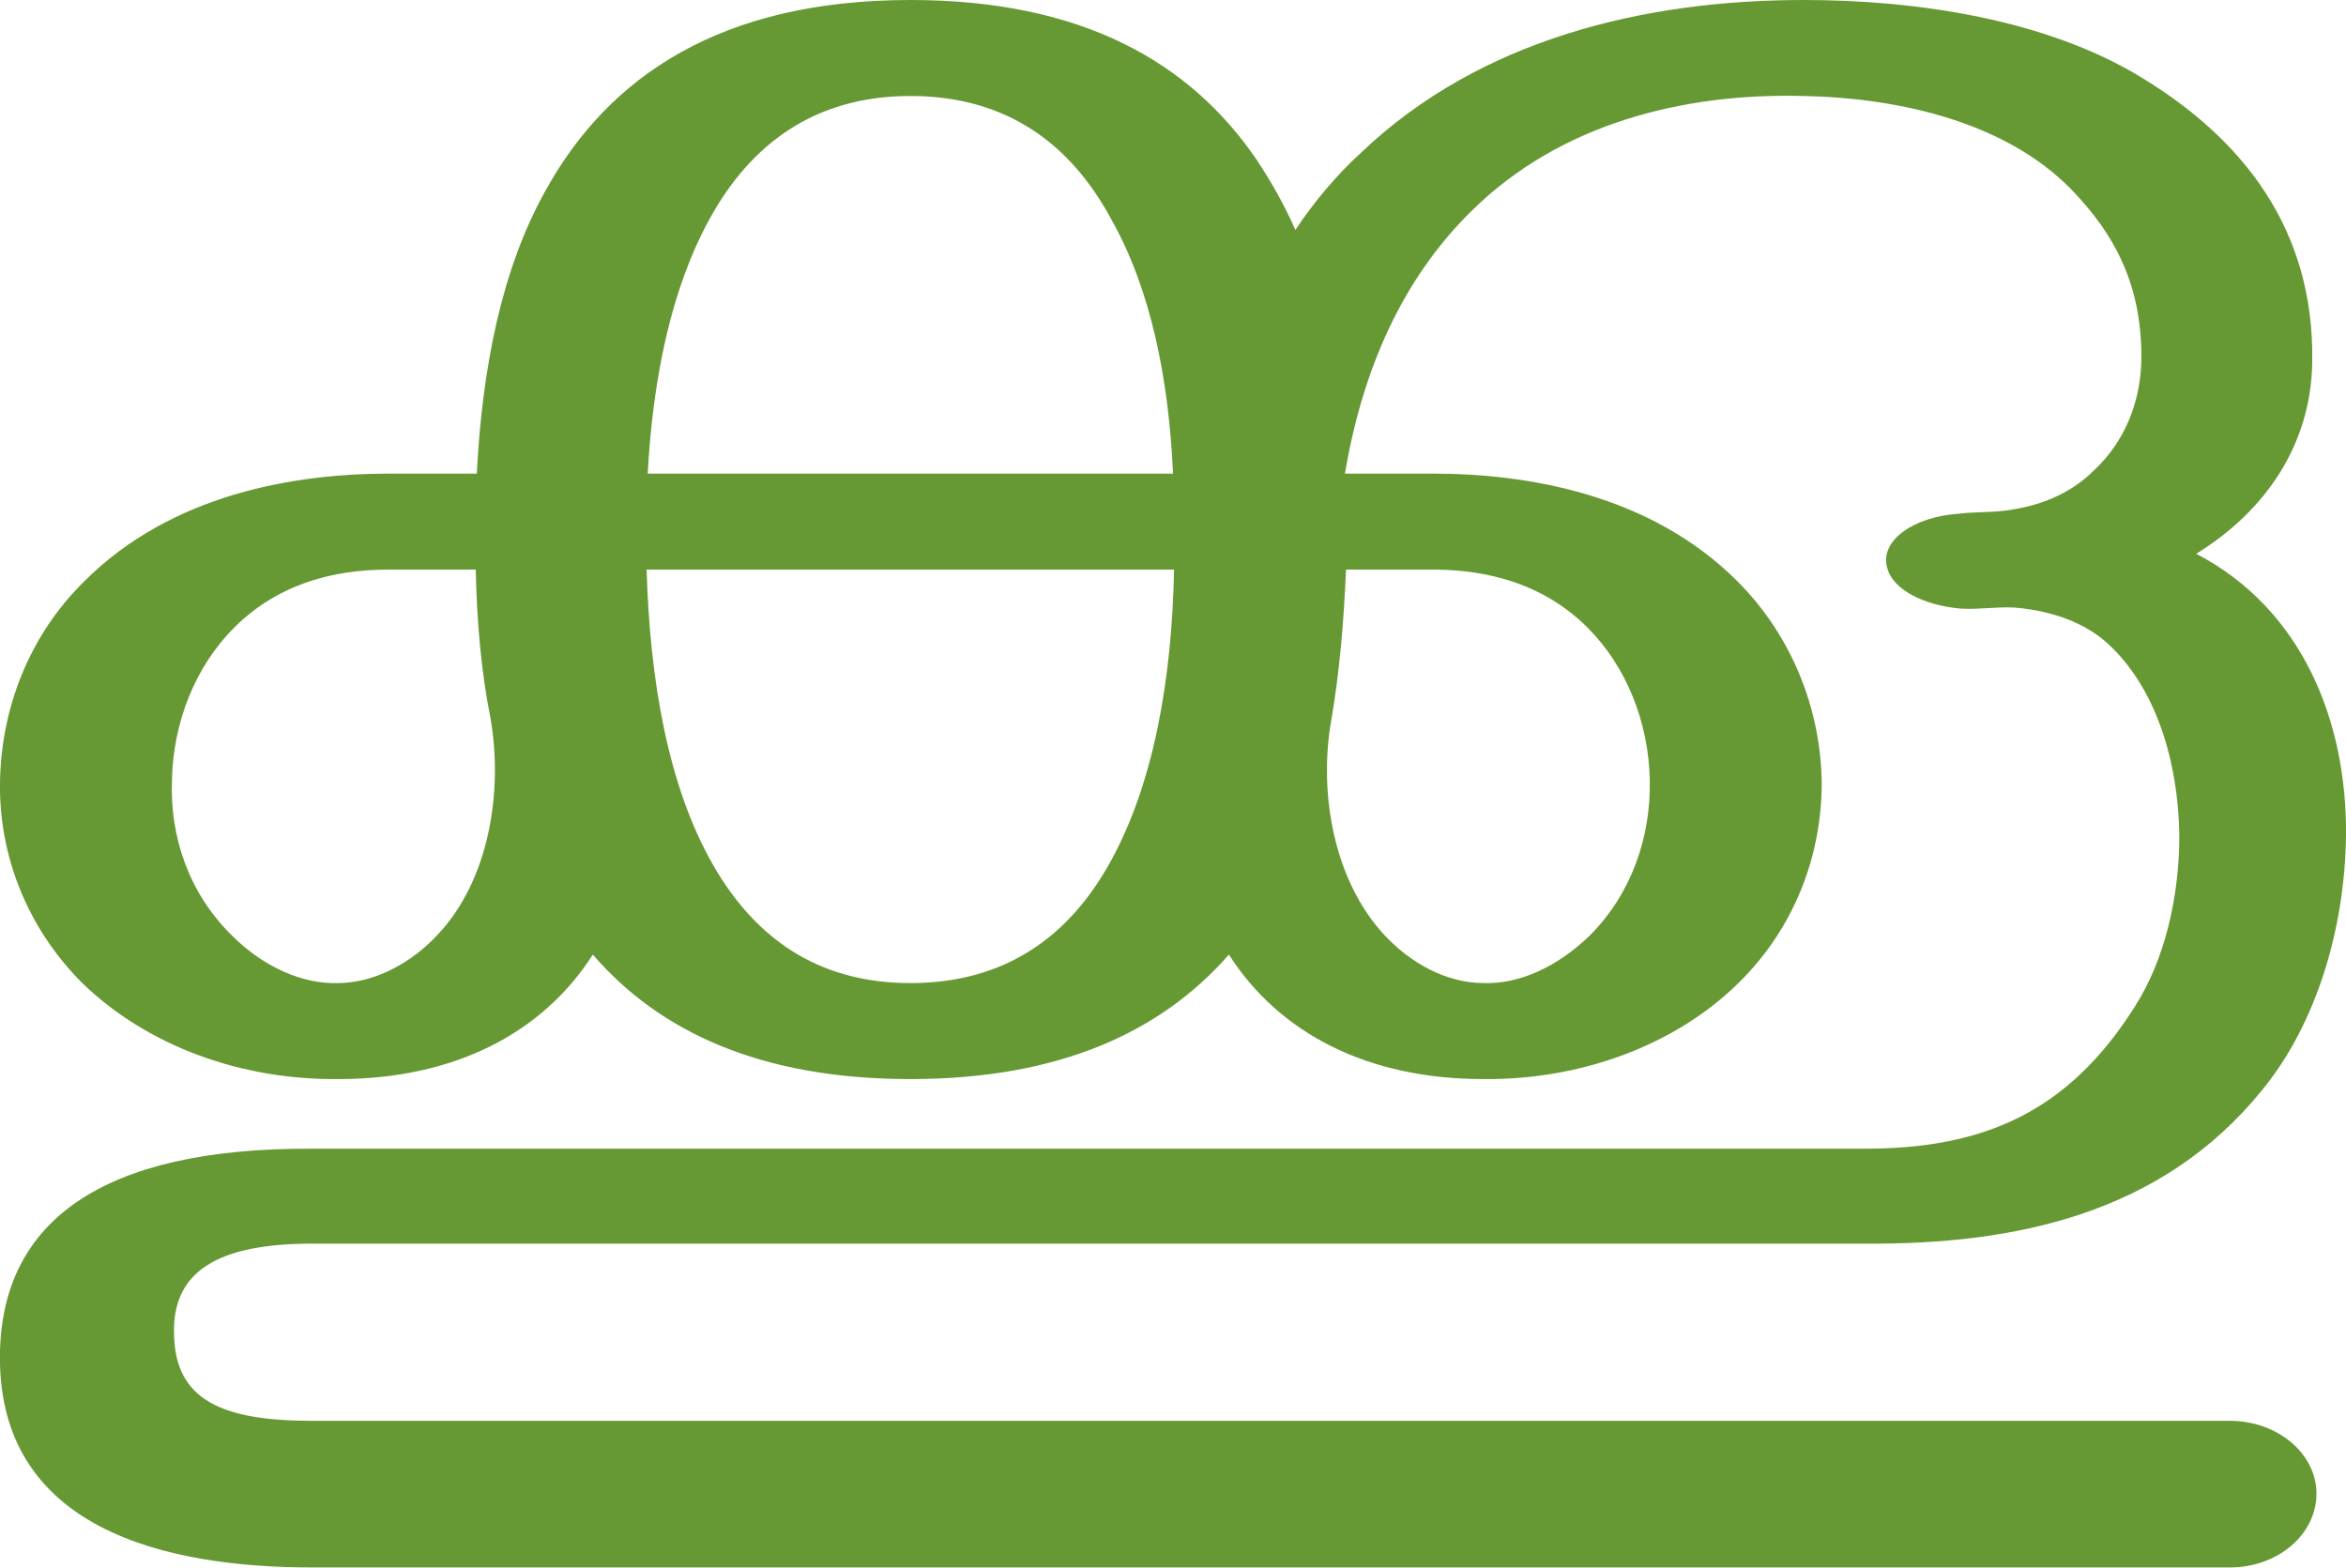
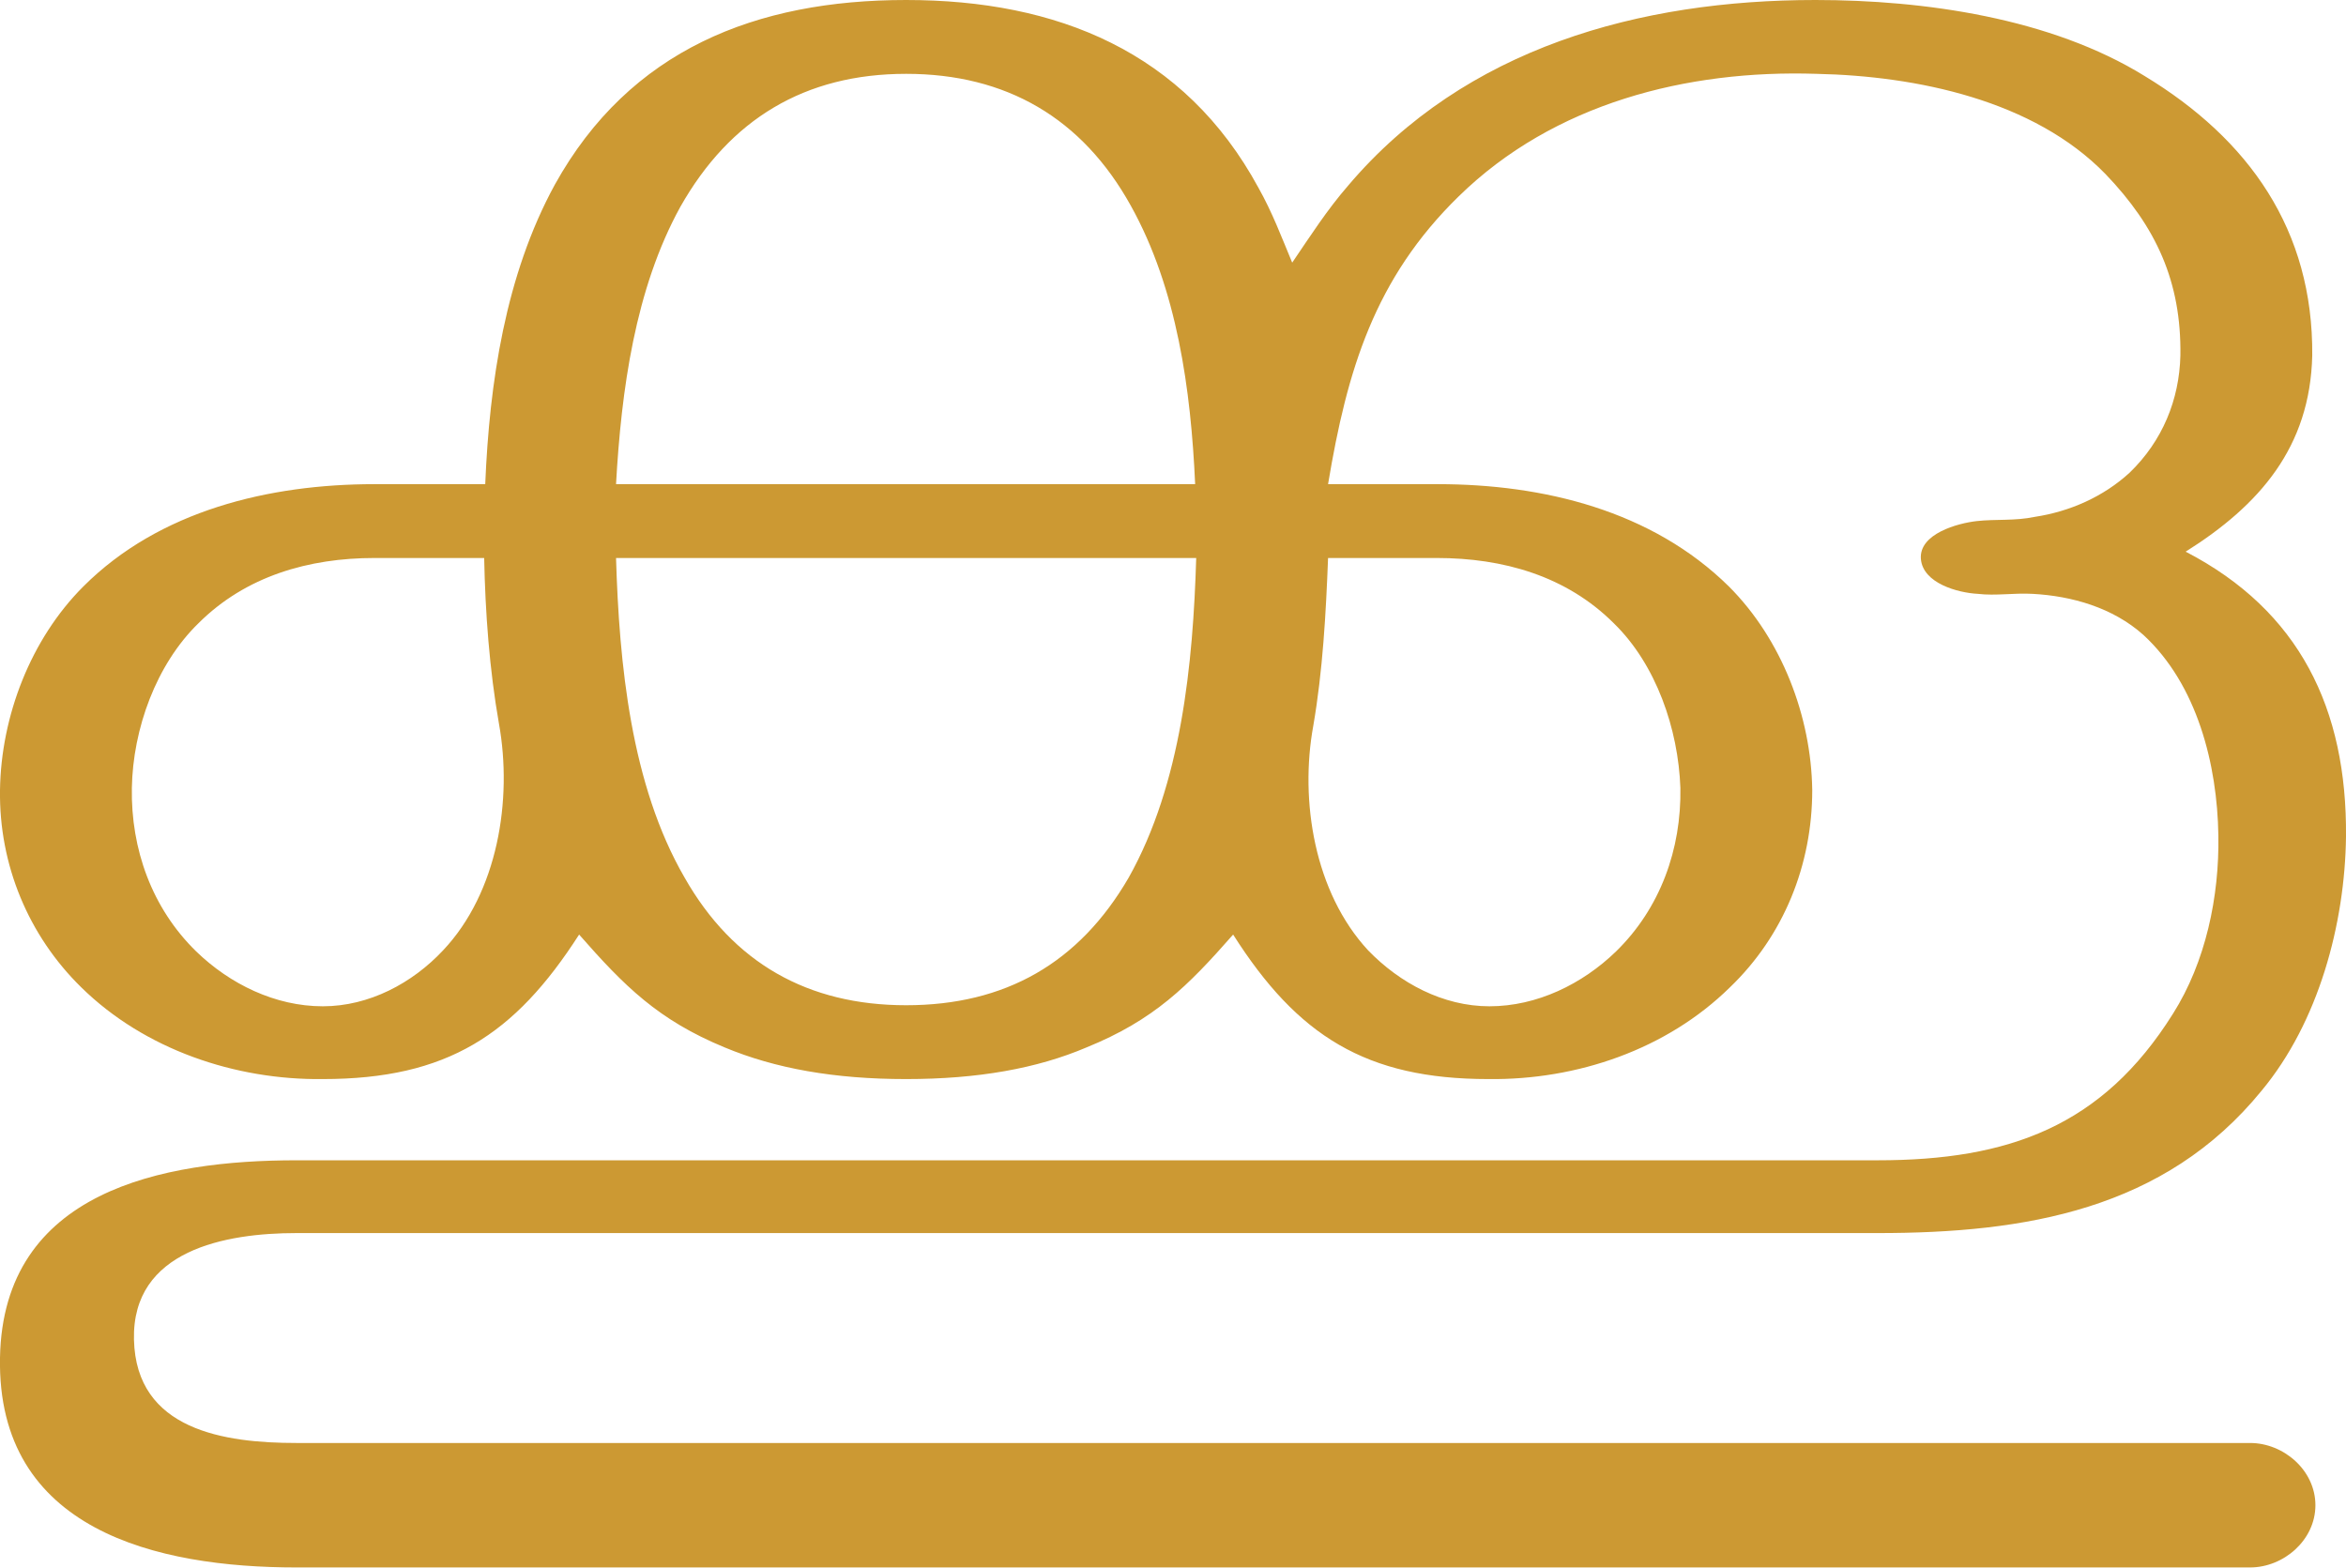
<svg xmlns="http://www.w3.org/2000/svg" xml:space="preserve" width="2224px" height="1486px" version="1.1" style="shape-rendering:geometricPrecision; text-rendering:geometricPrecision; image-rendering:optimizeQuality; fill-rule:evenodd; clip-rule:evenodd" viewBox="0 0 2224 1486">
  <defs>
    <style type="text/css">
   
-     .fil0 {fill:#669933;fill-rule:nonzero}
+     .fil0 {fill:#CC9933;fill-rule:nonzero}
   
  </style>
  </defs>
  <g id="Layer_x0020_1">
-     <path class="fil0" d="M863 0c163,0 265,59 328,151 14,21 27,44 37,67 18,-27 39,-52 62,-73 113,-108 269,-145 420,-145 106,0 230,18 321,74 95,58 163,143 161,269 -1,79 -45,142 -110,182 100,52 143,158 142,267 -1,88 -28,179 -80,242 -95,117 -234,146 -376,145l-1472 0c-89,0 -133,26 -131,86 1,62 45,82 131,82l1818 0c45,0 82,31 82,69 0,39 -37,70 -82,70l-1818 0c-137,0 -300,-35 -296,-205 3,-122 95,-193 296,-192l1472 0c113,0 193,-35 256,-135 28,-44 42,-103 42,-162 -1,-70 -22,-140 -68,-182 -22,-20 -53,-31 -88,-34 -17,-1 -34,2 -51,1 -35,-3 -65,-18 -70,-39 -7,-25 24,-48 68,-51 17,-2 36,-1 51,-4 32,-5 58,-18 77,-37 29,-27 44,-64 45,-104 1,-71 -25,-120 -67,-163 -61,-62 -159,-86 -253,-88 -114,-3 -231,26 -315,109 -57,56 -101,136 -120,249l83 0c89,0 206,19 289,102 51,51 79,120 80,191 0,68 -25,137 -79,190 -61,60 -151,92 -242,91 -109,0 -193,-43 -241,-118 -64,73 -160,118 -302,118 -142,0 -238,-45 -301,-118 -48,75 -132,118 -241,118 -92,1 -181,-31 -243,-91 -53,-53 -79,-122 -78,-190 1,-71 28,-140 80,-191 83,-83 200,-102 289,-102l83 0c5,-98 23,-193 65,-268 60,-109 167,-181 346,-181zm413 540c-2,48 -6,97 -14,143 -12,68 2,151 50,203 24,26 58,46 95,46 33,1 69,-15 100,-45 40,-40 58,-94 57,-147 -1,-55 -22,-108 -59,-145 -49,-49 -111,-55 -147,-55l-82 0zm-811 141c-9,-45 -13,-93 -14,-141l-82 0c-37,0 -98,6 -147,55 -37,37 -58,90 -59,145 -2,53 16,107 57,147 30,30 67,46 100,45 36,0 71,-20 95,-46 49,-52 62,-136 50,-205zm648 -141l-500 0c3,104 20,205 63,280 39,68 98,112 187,112 91,0 150,-45 188,-112 43,-76 60,-177 62,-280zm-499 -91l498 0c-4,-90 -21,-175 -59,-242 -38,-70 -98,-116 -190,-116 -92,0 -152,47 -190,116 -37,67 -54,152 -59,242z" />
+     <path class="fil0" d="M859 0c-142,0 -262,47 -333,175 -47,86 -62,188 -66,284l-105 0c-100,0 -204,25 -276,97 -50,50 -78,123 -79,193 -1,71 27,138 77,187 60,59 146,88 229,87 118,0 182,-42 243,-137 43,49 75,81 138,107 48,20 104,30 172,30 68,0 124,-10 171,-30 64,-26 96,-58 139,-107 61,96 126,137 242,137 84,1 169,-28 229,-87 51,-49 78,-116 78,-187 -1,-70 -29,-143 -79,-193 -73,-72 -176,-97 -276,-97l-104 0c18,-108 44,-195 124,-273 90,-88 216,-120 339,-116 95,2 206,25 274,95 48,50 72,102 71,172 -1,42 -17,81 -48,111 -25,23 -57,37 -90,42 -19,4 -37,2 -55,4 -18,2 -55,12 -53,36 2,23 35,32 54,33 17,2 34,-1 52,0 37,2 76,13 105,39 51,47 70,123 71,190 1,58 -12,120 -43,169 -67,107 -156,139 -280,139l-1499 0c-127,0 -278,29 -281,187 -3,164 149,199 281,199l1852 0c32,0 62,-26 62,-59 0,-33 -30,-59 -62,-59l-1852 0c-68,0 -152,-12 -154,-98 -2,-85 87,-101 154,-101l1499 0c140,0 272,-22 364,-135 54,-65 79,-158 80,-241 1,-121 -44,-214 -152,-270 70,-44 118,-99 120,-186 1,-119 -60,-205 -159,-265 -89,-55 -209,-72 -312,-72 -166,0 -332,45 -443,176 -20,23 -36,48 -53,73 -10,-24 -19,-48 -32,-71 -70,-129 -191,-178 -334,-178zm400 529l103 0c63,0 123,17 168,62 40,39 61,100 63,156 1,58 -19,114 -61,155 -32,31 -75,52 -120,52 -44,0 -85,-22 -115,-53 -51,-55 -65,-142 -52,-213 9,-52 12,-107 14,-159zm-786 157c13,72 -1,160 -53,215 -29,31 -70,53 -114,53 -45,0 -88,-21 -120,-52 -42,-41 -62,-97 -61,-155 1,-56 23,-117 63,-156 45,-45 105,-62 167,-62l104 0c1,51 5,106 14,157zm661 -157c-3,100 -14,214 -64,303 -47,81 -117,121 -211,121 -93,0 -164,-40 -210,-121 -51,-88 -62,-203 -65,-303l550 0zm-550 -70c5,-89 18,-185 61,-263 47,-83 118,-126 214,-126 95,0 167,42 213,125 44,79 57,175 61,264l-549 0z" />
  </g>
</svg>
